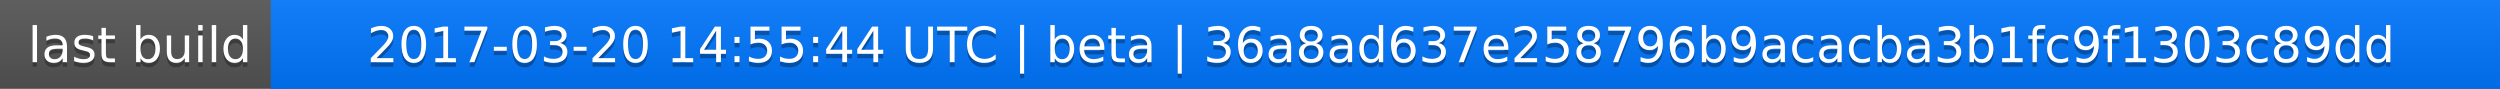
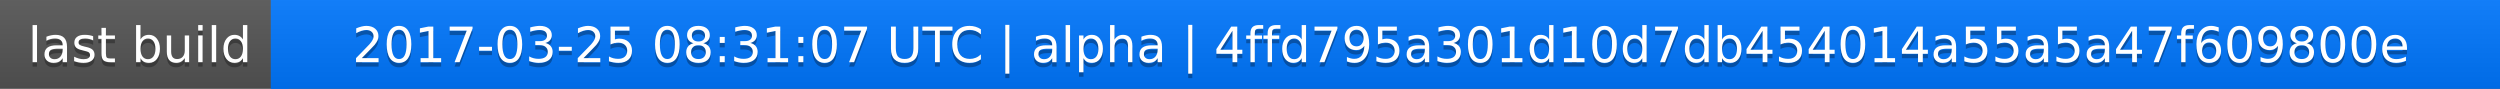
<svg xmlns="http://www.w3.org/2000/svg" width="563" height="20">
  <linearGradient id="a" x2="0" y2="100%">
    <stop offset="0" stop-color="#bbb" stop-opacity=".1" />
    <stop offset="1" stop-opacity=".1" />
  </linearGradient>
  <rect rx="0" width="563" height="20" fill="#555" />
  <rect rx="0" x="61" width="502" height="20" fill="#07f" />
  <path fill="#07f" d="M61 0h4v20h-4z" />
  <rect rx="0" width="563" height="20" fill="url(#a)" />
  <g fill="#fff" text-anchor="middle" font-family="DejaVu Sans,Verdana,Geneva,sans-serif" font-size="11">
    <text x="31.5" y="15" fill="#010101" fill-opacity=".3">last build</text>
    <text x="31.5" y="14">last build</text>
-     <text x="311" y="15" fill="#010101" fill-opacity=".3">2017-03-20 14:55:44 UTC | beta | 36a8ad637e258796b9acacba3b1fc9f1303c89dd</text>
-     <text x="311" y="14">2017-03-20 14:55:44 UTC | beta | 36a8ad637e258796b9acacba3b1fc9f1303c89dd</text>
+     <text x="311" y="15" fill="#010101" fill-opacity=".3">2017-03-25 08:31:07 UTC | alpha | 4ffd795a301d10d7db454014a55a5a47f609800e</text>
+     <text x="311" y="14">2017-03-25 08:31:07 UTC | alpha | 4ffd795a301d10d7db454014a55a5a47f609800e</text>
  </g>
</svg>
